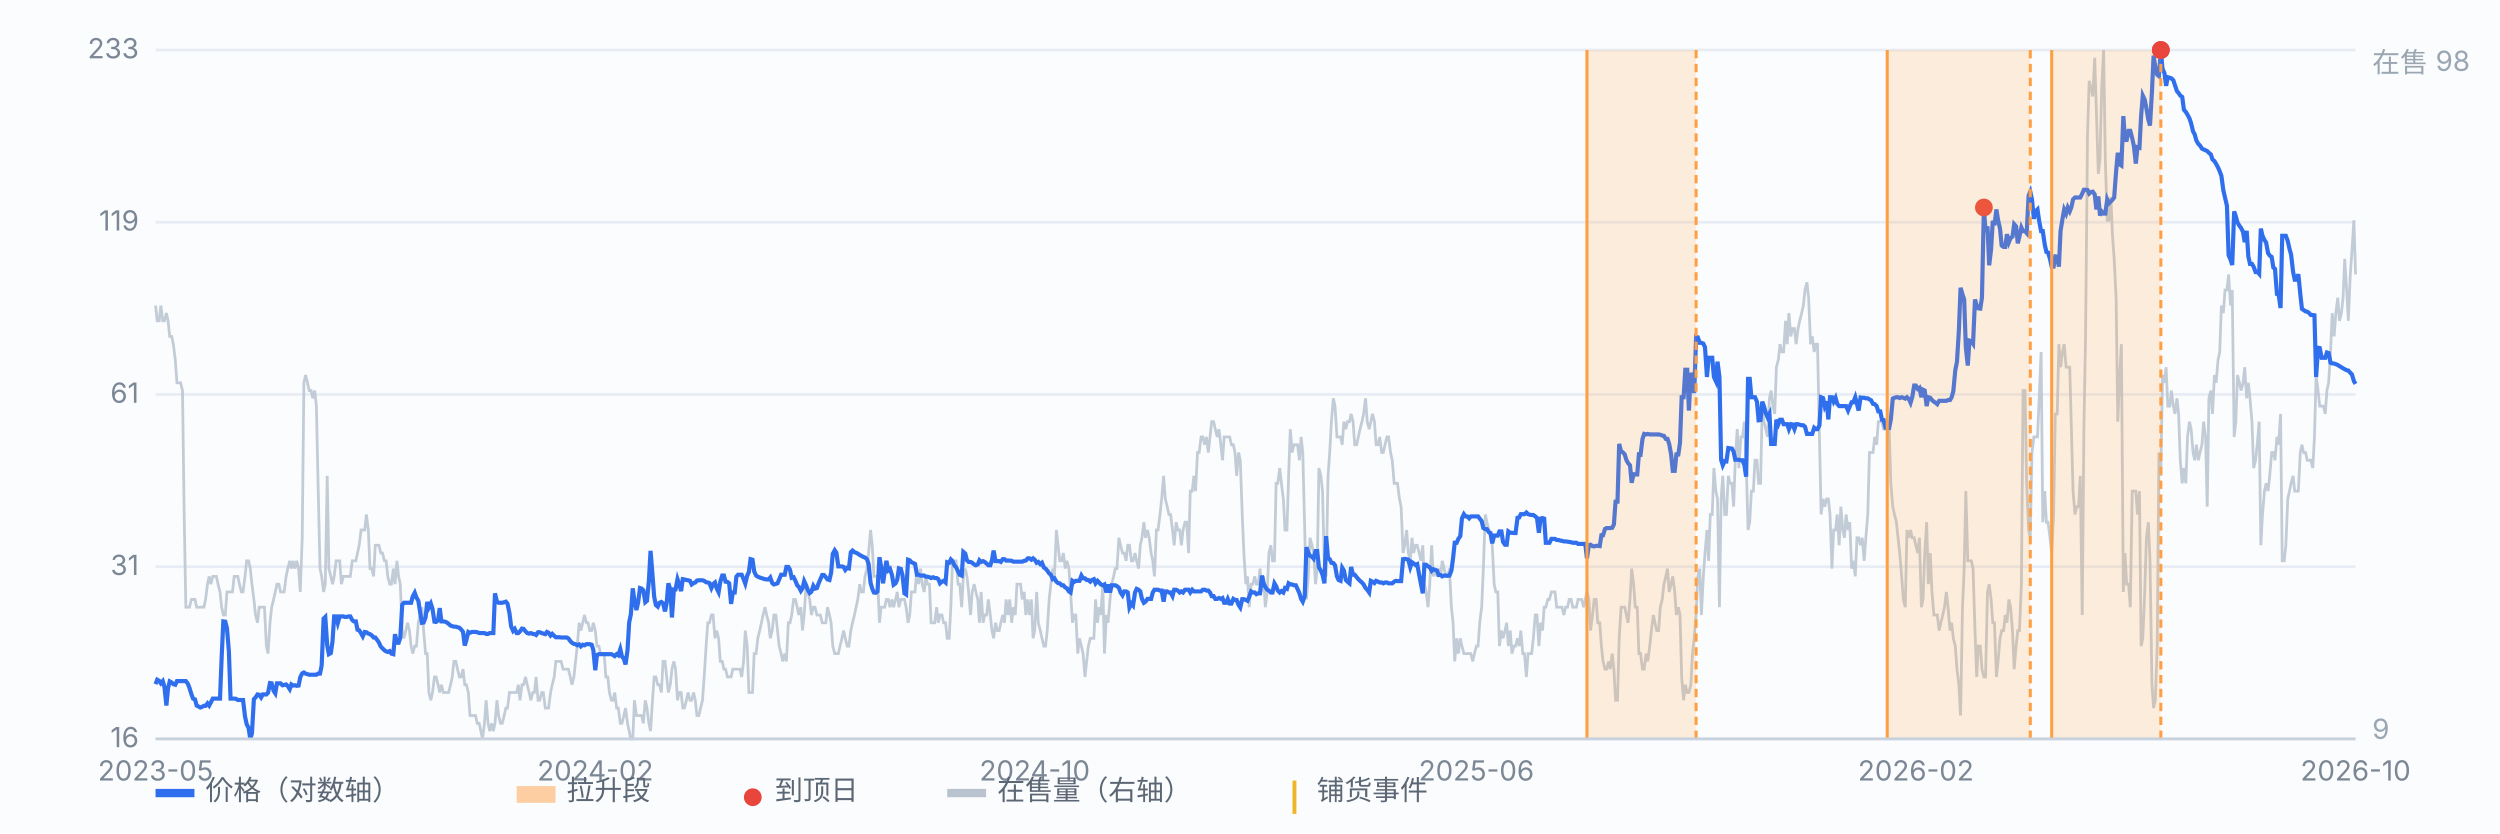
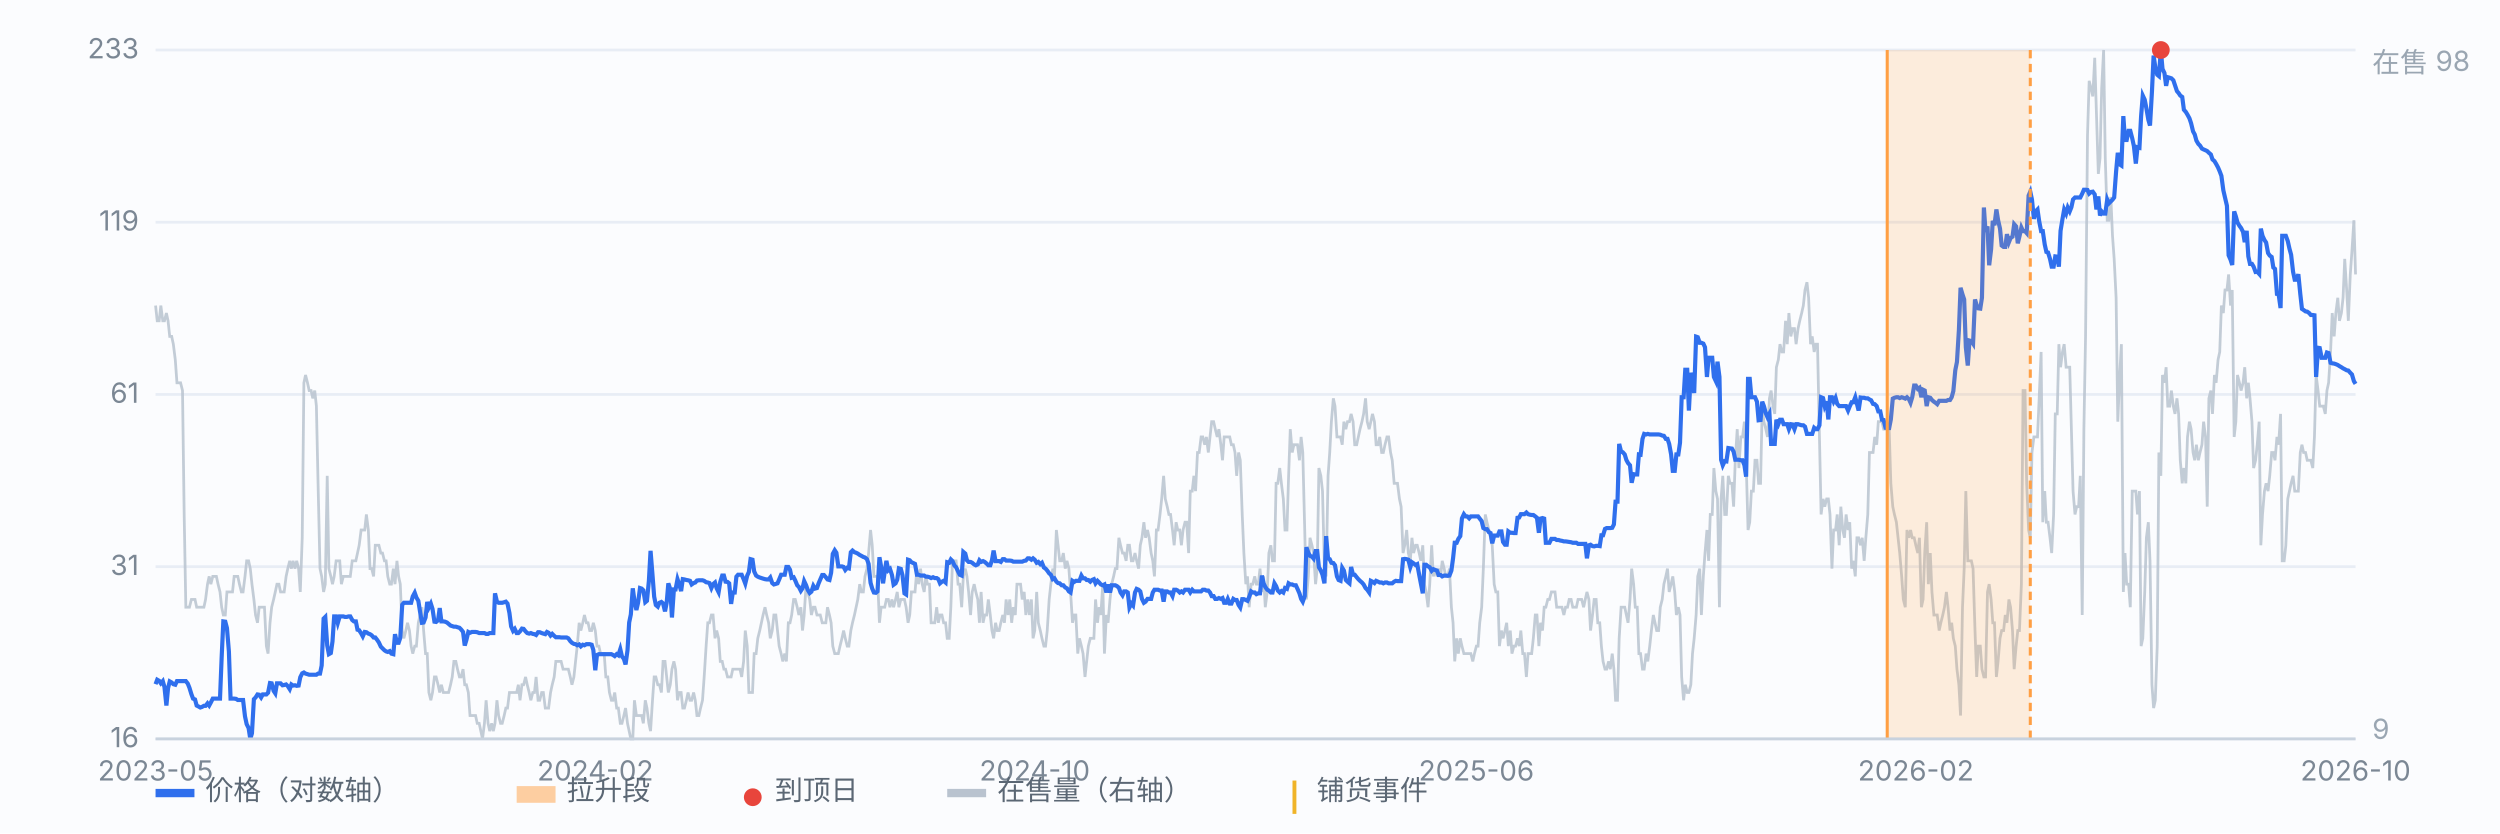
<svg xmlns="http://www.w3.org/2000/svg" viewBox="0 0 900 300" preserveAspectRatio="xMidYMid meet" style="width:100%;max-width:900px;height:auto;display:block" font-family="-apple-system,Segoe UI,Microsoft YaHei,sans-serif" font-size="10">
  <rect x="0" y="0" width="900" height="300" fill="#fbfcfe" />
  <line x1="56" y1="266.0" x2="848" y2="266.0" stroke="#e8edf5" stroke-width="1" />
  <text x="50" y="269.0" text-anchor="end" fill="#7b8794">16</text>
  <line x1="56" y1="204.0" x2="848" y2="204.0" stroke="#e8edf5" stroke-width="1" />
  <text x="50" y="207.0" text-anchor="end" fill="#7b8794">31</text>
  <line x1="56" y1="142.0" x2="848" y2="142.0" stroke="#e8edf5" stroke-width="1" />
  <text x="50" y="145.0" text-anchor="end" fill="#7b8794">61</text>
  <line x1="56" y1="80.0" x2="848" y2="80.0" stroke="#e8edf5" stroke-width="1" />
  <text x="50" y="83.0" text-anchor="end" fill="#7b8794">119</text>
  <line x1="56" y1="18.0" x2="848" y2="18.0" stroke="#e8edf5" stroke-width="1" />
  <text x="50" y="21.0" text-anchor="end" fill="#7b8794">233</text>
  <path d="M56.0 110.0 L56.6 115.5 L57.3 115.5 L57.9 110.0 L58.6 115.5 L59.2 115.5 L59.9 112.7 L60.5 115.5 L61.1 121.1 L61.8 121.1 L62.4 123.9 L63.1 129.5 L63.7 137.8 L64.4 137.8 L65.0 137.8 L65.7 140.6 L66.3 185.2 L66.9 218.6 L67.6 218.6 L68.2 218.6 L68.9 215.8 L69.5 215.8 L70.2 215.8 L70.8 218.6 L71.4 218.6 L72.1 218.6 L72.7 218.6 L73.4 218.6 L74.0 215.8 L74.7 210.3 L75.3 207.5 L75.9 210.3 L76.6 207.5 L77.2 207.5 L77.9 207.5 L78.5 210.3 L79.2 213.1 L79.8 218.6 L80.4 221.4 L81.1 221.4 L81.7 213.1 L82.4 213.1 L83.0 213.1 L83.7 213.1 L84.3 207.5 L85.0 207.5 L85.6 207.5 L86.2 210.3 L86.9 213.1 L87.5 213.1 L88.2 207.5 L88.8 201.9 L89.5 201.9 L90.1 204.7 L90.7 210.3 L91.4 215.8 L92.0 221.4 L92.7 224.2 L93.3 218.6 L94.0 218.6 L94.6 218.6 L95.2 218.6 L95.9 232.6 L96.5 235.3 L97.2 224.2 L97.8 218.6 L98.5 215.8 L99.1 213.1 L99.7 210.3 L100.4 210.3 L101.0 213.1 L101.7 213.1 L102.3 213.1 L103.0 207.5 L103.6 204.7 L104.3 201.9 L104.9 204.7 L105.5 201.9 L106.2 204.7 L106.8 201.9 L107.5 204.7 L108.1 213.1 L108.8 193.6 L109.4 137.8 L110.0 135.0 L110.7 137.8 L111.3 140.6 L112.0 140.6 L112.6 143.4 L113.3 140.6 L113.9 146.2 L114.5 174.0 L115.2 204.7 L115.8 207.5 L116.5 213.1 L117.1 210.3 L117.8 171.3 L118.4 204.7 L119.1 207.5 L119.7 210.3 L120.3 207.5 L121.0 201.9 L121.6 201.9 L122.3 201.9 L122.9 210.3 L123.6 207.5 L124.2 207.5 L124.8 207.5 L125.5 207.5 L126.1 207.5 L126.8 201.9 L127.4 201.9 L128.1 201.9 L128.7 199.1 L129.3 196.3 L130.0 190.8 L130.6 190.8 L131.3 190.8 L131.9 185.2 L132.6 190.8 L133.2 204.7 L133.8 204.7 L134.5 207.5 L135.1 196.3 L135.8 196.3 L136.4 196.3 L137.1 199.1 L137.7 199.1 L138.4 201.9 L139.0 201.9 L139.6 207.5 L140.3 210.3 L140.9 210.3 L141.6 204.7 L142.2 210.3 L142.9 201.9 L143.5 207.5 L144.1 210.3 L144.8 227.0 L145.4 229.8 L146.1 227.0 L146.7 224.2 L147.4 227.0 L148.0 232.6 L148.6 235.3 L149.3 232.6 L149.9 232.6 L150.6 224.2 L151.2 221.4 L151.9 218.6 L152.5 227.0 L153.2 235.3 L153.8 235.3 L154.4 249.3 L155.1 252.1 L155.7 249.3 L156.4 243.7 L157.0 243.7 L157.7 246.5 L158.3 249.3 L158.9 246.5 L159.6 249.3 L160.2 249.3 L160.9 249.3 L161.5 249.3 L162.2 246.5 L162.8 243.7 L163.4 238.1 L164.1 238.1 L164.7 240.9 L165.4 243.7 L166.0 243.7 L166.7 240.9 L167.3 246.5 L167.9 246.5 L168.6 249.3 L169.2 257.6 L169.9 257.6 L170.5 257.6 L171.2 257.6 L171.8 260.4 L172.5 260.4 L173.1 263.2 L173.7 266.0 L174.4 260.4 L175.0 252.1 L175.7 260.4 L176.3 263.2 L177.0 260.4 L177.6 263.2 L178.2 260.4 L178.9 252.1 L179.5 257.6 L180.2 260.4 L180.8 260.4 L181.5 257.6 L182.1 254.9 L182.7 254.9 L183.4 249.3 L184.0 249.3 L184.7 249.3 L185.3 249.3 L186.0 249.3 L186.6 246.5 L187.2 252.1 L187.9 246.5 L188.5 246.5 L189.2 243.7 L189.8 246.5 L190.5 249.3 L191.1 252.1 L191.8 249.3 L192.4 249.3 L193.0 243.7 L193.7 252.1 L194.3 252.1 L195.0 249.3 L195.6 249.3 L196.3 254.9 L196.9 254.9 L197.5 254.9 L198.2 249.3 L198.8 246.5 L199.5 243.7 L200.1 238.1 L200.8 238.1 L201.4 238.1 L202.0 238.1 L202.7 240.9 L203.3 240.9 L204.0 240.9 L204.6 240.9 L205.3 243.7 L205.9 246.5 L206.6 243.7 L207.2 238.1 L207.8 232.6 L208.5 224.2 L209.1 227.0 L209.8 224.2 L210.4 221.4 L211.1 224.2 L211.7 224.2 L212.3 227.0 L213.0 227.0 L213.6 224.2 L214.3 227.0 L214.9 232.6 L215.6 232.6 L216.2 235.3 L216.8 235.3 L217.5 235.3 L218.1 243.7 L218.8 243.7 L219.4 249.3 L220.1 252.1 L220.7 252.1 L221.3 249.3 L222.0 254.9 L222.6 254.9 L223.3 260.4 L223.9 260.4 L224.6 257.6 L225.2 254.9 L225.9 260.4 L226.5 263.2 L227.1 266.0 L227.8 266.0 L228.4 252.1 L229.1 257.6 L229.7 257.6 L230.4 257.6 L231.0 257.6 L231.6 260.4 L232.3 252.1 L232.9 254.9 L233.6 260.4 L234.2 263.2 L234.9 252.1 L235.5 243.7 L236.1 243.7 L236.8 246.5 L237.4 246.5 L238.1 249.3 L238.7 238.1 L239.4 238.1 L240.0 243.7 L240.6 249.3 L241.3 246.5 L241.9 240.9 L242.6 238.1 L243.2 240.9 L243.9 252.1 L244.5 249.3 L245.2 249.3 L245.8 254.9 L246.4 254.9 L247.1 252.1 L247.7 249.3 L248.4 252.1 L249.0 252.1 L249.7 249.3 L250.3 252.1 L250.9 257.6 L251.6 257.6 L252.2 254.9 L252.9 252.1 L253.5 243.7 L254.2 232.6 L254.8 224.2 L255.4 224.2 L256.1 221.4 L256.7 221.4 L257.4 229.8 L258.0 227.0 L258.7 229.8 L259.3 238.1 L260.0 238.1 L260.6 240.9 L261.2 240.9 L261.9 243.7 L262.5 243.7 L263.2 243.7 L263.8 240.9 L264.5 240.9 L265.1 240.9 L265.7 240.9 L266.4 240.9 L267.0 243.7 L267.7 238.1 L268.3 227.0 L269.0 232.6 L269.6 249.3 L270.2 249.3 L270.9 249.3 L271.5 235.3 L272.2 235.3 L272.8 229.8 L273.5 227.0 L274.1 224.2 L274.7 221.4 L275.4 218.6 L276.0 221.4 L276.7 224.2 L277.3 229.8 L278.0 227.0 L278.6 221.4 L279.3 221.4 L279.9 227.0 L280.5 232.6 L281.2 235.3 L281.8 238.1 L282.5 235.3 L283.1 238.1 L283.8 224.2 L284.4 224.2 L285.0 221.4 L285.7 215.8 L286.3 215.8 L287.0 218.6 L287.6 221.4 L288.3 218.6 L288.9 227.0 L289.5 221.4 L290.2 210.3 L290.8 213.1 L291.5 215.8 L292.1 221.4 L292.8 218.6 L293.4 218.6 L294.1 221.4 L294.7 221.4 L295.3 221.4 L296.0 224.2 L296.6 224.2 L297.3 224.2 L297.9 218.6 L298.6 221.4 L299.2 224.2 L299.8 232.6 L300.5 235.3 L301.1 235.3 L301.8 235.3 L302.4 232.6 L303.1 229.8 L303.7 227.0 L304.3 229.8 L305.0 232.6 L305.6 232.6 L306.3 227.0 L306.9 224.2 L307.6 221.4 L308.2 218.6 L308.8 215.8 L309.5 210.3 L310.1 213.1 L310.8 213.1 L311.4 207.5 L312.1 204.7 L312.7 199.1 L313.4 190.8 L314.0 196.3 L314.6 207.5 L315.3 207.5 L315.9 207.5 L316.6 224.2 L317.2 218.6 L317.9 218.6 L318.5 218.6 L319.1 215.8 L319.8 215.8 L320.4 218.6 L321.1 215.8 L321.7 218.6 L322.4 215.8 L323.0 213.1 L323.6 218.6 L324.3 215.8 L324.9 215.8 L325.6 215.8 L326.2 218.6 L326.9 224.2 L327.5 221.4 L328.1 213.1 L328.8 213.1 L329.4 213.1 L330.1 204.7 L330.7 210.3 L331.4 204.7 L332.0 210.3 L332.7 213.1 L333.3 207.5 L333.9 210.3 L334.6 210.3 L335.2 224.2 L335.9 224.2 L336.5 224.2 L337.2 218.6 L337.8 224.2 L338.4 221.4 L339.1 221.4 L339.7 224.2 L340.4 224.2 L341.0 229.8 L341.7 229.8 L342.3 218.6 L342.9 201.9 L343.6 201.9 L344.2 201.9 L344.9 210.3 L345.5 210.3 L346.2 218.6 L346.8 207.5 L347.5 204.7 L348.1 207.5 L348.7 213.1 L349.4 221.4 L350.0 213.1 L350.7 210.3 L351.3 213.1 L352.0 215.8 L352.6 224.2 L353.2 213.1 L353.9 224.2 L354.5 221.4 L355.2 221.4 L355.8 215.8 L356.5 221.4 L357.1 227.0 L357.7 229.8 L358.4 224.2 L359.0 227.0 L359.7 227.0 L360.3 224.2 L361.0 221.4 L361.6 224.2 L362.2 215.8 L362.9 221.4 L363.5 215.8 L364.2 224.2 L364.8 218.6 L365.5 221.4 L366.1 210.3 L366.8 210.3 L367.4 210.3 L368.0 215.8 L368.7 213.1 L369.3 221.4 L370.0 215.8 L370.6 221.4 L371.3 215.8 L371.9 229.8 L372.5 227.0 L373.2 213.1 L373.8 224.2 L374.5 227.0 L375.1 229.8 L375.8 232.6 L376.4 232.6 L377.0 227.0 L377.7 215.8 L378.3 210.3 L379.0 204.7 L379.6 207.5 L380.3 190.8 L380.9 196.3 L381.5 201.9 L382.2 201.9 L382.8 199.1 L383.5 204.7 L384.1 201.9 L384.8 204.7 L385.4 213.1 L386.1 224.2 L386.7 221.4 L387.3 221.4 L388.0 235.3 L388.6 229.8 L389.3 232.6 L389.9 235.3 L390.6 243.7 L391.2 238.1 L391.8 232.6 L392.5 229.8 L393.1 229.8 L393.8 229.8 L394.4 215.8 L395.1 224.2 L395.7 218.6 L396.3 221.4 L397.0 210.3 L397.6 235.3 L398.3 221.4 L398.9 224.2 L399.6 215.8 L400.2 210.3 L400.9 207.5 L401.5 204.7 L402.1 204.7 L402.8 193.6 L403.4 196.3 L404.1 199.1 L404.7 199.1 L405.4 201.9 L406.0 196.3 L406.6 196.3 L407.3 201.9 L407.9 201.9 L408.6 199.1 L409.2 201.9 L409.9 204.7 L410.5 196.3 L411.1 193.6 L411.8 188.0 L412.4 193.6 L413.1 190.8 L413.7 193.6 L414.4 199.1 L415.0 201.9 L415.6 207.5 L416.3 190.8 L416.9 190.8 L417.6 185.2 L418.2 179.6 L418.9 171.3 L419.5 179.6 L420.2 182.4 L420.8 185.2 L421.4 185.2 L422.1 190.8 L422.7 196.3 L423.4 188.0 L424.0 190.8 L424.7 190.8 L425.3 196.3 L425.9 190.8 L426.6 188.0 L427.2 188.0 L427.9 199.1 L428.5 176.8 L429.2 176.8 L429.8 171.3 L430.4 176.8 L431.1 162.9 L431.7 162.9 L432.4 157.3 L433.0 157.3 L433.7 160.1 L434.3 157.3 L435.0 162.9 L435.6 157.3 L436.2 151.8 L436.9 151.8 L437.5 154.5 L438.2 157.3 L438.8 154.5 L439.5 160.1 L440.1 165.7 L440.7 157.3 L441.4 157.3 L442.0 157.3 L442.7 157.3 L443.3 160.1 L444.0 160.1 L444.6 162.9 L445.2 171.3 L445.9 162.9 L446.5 165.7 L447.2 185.2 L447.8 199.1 L448.5 210.3 L449.1 207.5 L449.7 218.6 L450.4 210.3 L451.0 210.3 L451.7 207.5 L452.3 210.3 L453.0 210.3 L453.6 204.7 L454.3 213.1 L454.9 207.5 L455.5 218.6 L456.2 213.1 L456.8 199.1 L457.5 196.3 L458.1 201.9 L458.8 201.9 L459.4 174.0 L460.0 174.0 L460.7 168.5 L461.3 174.0 L462.0 179.6 L462.6 190.8 L463.3 190.8 L463.9 171.3 L464.5 154.5 L465.2 162.9 L465.8 160.1 L466.5 160.1 L467.1 160.1 L467.8 165.7 L468.4 157.3 L469.0 162.9 L469.7 190.8 L470.3 215.8 L471.0 207.5 L471.6 193.6 L472.3 196.3 L472.9 199.1 L473.6 210.3 L474.2 204.7 L474.8 168.5 L475.5 171.3 L476.1 176.8 L476.8 204.7 L477.4 207.5 L478.1 171.3 L478.7 162.9 L479.3 151.8 L480.0 143.4 L480.6 146.2 L481.3 157.3 L481.9 157.3 L482.6 157.3 L483.2 160.1 L483.8 151.8 L484.5 154.5 L485.1 151.8 L485.8 151.8 L486.4 149.0 L487.1 151.8 L487.7 160.1 L488.4 160.1 L489.0 157.3 L489.6 154.5 L490.3 151.8 L490.9 149.0 L491.6 143.4 L492.2 151.8 L492.9 154.5 L493.5 151.8 L494.1 149.0 L494.8 151.8 L495.4 160.1 L496.1 160.1 L496.7 157.3 L497.4 162.9 L498.0 162.9 L498.6 160.1 L499.3 157.3 L499.9 157.3 L500.6 162.9 L501.2 165.7 L501.9 174.0 L502.5 174.0 L503.1 174.0 L503.8 179.6 L504.4 182.4 L505.1 199.1 L505.7 196.3 L506.4 190.8 L507.0 199.1 L507.7 201.9 L508.3 193.6 L508.9 199.1 L509.6 196.3 L510.2 196.3 L510.9 199.1 L511.5 201.9 L512.2 196.3 L512.8 210.3 L513.4 213.1 L514.1 218.6 L514.7 210.3 L515.4 196.3 L516.0 207.5 L516.7 204.7 L517.3 207.5 L517.9 204.7 L518.6 207.5 L519.2 201.9 L519.9 204.7 L520.5 207.5 L521.2 207.5 L521.8 204.7 L522.5 218.6 L523.1 224.2 L523.7 238.1 L524.4 229.8 L525.0 235.3 L525.7 229.8 L526.3 232.6 L527.0 235.3 L527.6 235.3 L528.2 235.3 L528.9 235.3 L529.5 235.3 L530.2 238.1 L530.8 235.3 L531.5 232.6 L532.1 232.6 L532.7 224.2 L533.4 218.6 L534.0 204.7 L534.7 185.2 L535.3 188.0 L536.0 190.8 L536.6 193.6 L537.2 196.3 L537.9 210.3 L538.5 213.1 L539.2 213.1 L539.8 232.6 L540.5 227.0 L541.1 229.8 L541.8 227.0 L542.4 224.2 L543.0 232.6 L543.7 227.0 L544.3 235.3 L545.0 232.6 L545.6 232.6 L546.3 229.8 L546.9 232.6 L547.5 227.0 L548.2 235.3 L548.8 235.3 L549.5 243.7 L550.1 235.3 L550.8 235.3 L551.4 235.3 L552.0 229.8 L552.7 221.4 L553.3 221.4 L554.0 232.6 L554.6 224.2 L555.3 227.0 L555.9 218.6 L556.5 218.6 L557.2 215.8 L557.8 215.8 L558.5 213.1 L559.1 213.1 L559.8 213.1 L560.4 218.6 L561.1 218.6 L561.7 218.6 L562.3 218.6 L563.0 221.4 L563.6 218.6 L564.3 218.6 L564.9 215.8 L565.6 215.8 L566.2 218.6 L566.8 218.6 L567.5 218.6 L568.1 215.8 L568.8 215.8 L569.4 215.8 L570.1 218.6 L570.7 215.8 L571.3 213.1 L572.0 215.8 L572.6 227.0 L573.3 221.4 L573.9 215.8 L574.6 215.8 L575.2 224.2 L575.9 224.2 L576.5 232.6 L577.1 238.1 L577.8 240.9 L578.4 240.9 L579.1 238.1 L579.7 240.9 L580.4 235.3 L581.0 240.9 L581.6 252.1 L582.3 252.1 L582.9 229.8 L583.6 218.6 L584.2 218.6 L584.9 218.6 L585.5 221.4 L586.1 224.2 L586.8 215.8 L587.4 204.7 L588.1 210.3 L588.7 218.6 L589.4 218.6 L590.0 235.3 L590.6 235.3 L591.3 240.9 L591.9 240.9 L592.6 235.3 L593.2 238.1 L593.9 232.6 L594.5 227.0 L595.2 221.4 L595.8 224.2 L596.4 227.0 L597.1 227.0 L597.7 218.6 L598.4 215.8 L599.0 210.3 L599.7 207.5 L600.3 204.7 L600.9 213.1 L601.6 210.3 L602.2 207.5 L602.9 213.1 L603.5 221.4 L604.2 218.6 L604.8 221.4 L605.4 243.7 L606.1 252.1 L606.7 246.5 L607.4 249.3 L608.0 249.3 L608.7 246.5 L609.3 235.3 L609.9 229.8 L610.6 221.4 L611.2 207.5 L611.9 204.7 L612.5 221.4 L613.2 207.5 L613.8 199.1 L614.5 190.8 L615.1 201.9 L615.7 185.2 L616.4 185.2 L617.0 168.5 L617.7 176.8 L618.3 179.6 L619.0 218.6 L619.6 179.6 L620.2 171.3 L620.9 185.2 L621.5 185.2 L622.2 171.3 L622.8 174.0 L623.5 174.0 L624.1 182.4 L624.7 165.7 L625.4 154.5 L626.0 168.5 L626.7 157.3 L627.3 157.3 L628.0 151.8 L628.6 165.7 L629.3 190.8 L629.9 188.0 L630.5 176.8 L631.2 176.8 L631.8 165.7 L632.5 165.7 L633.1 174.0 L633.8 174.0 L634.4 146.2 L635.0 151.8 L635.7 154.5 L636.3 157.3 L637.0 143.4 L637.6 140.6 L638.3 146.2 L638.9 149.0 L639.5 132.2 L640.2 129.5 L640.8 123.9 L641.5 126.7 L642.1 126.7 L642.8 115.5 L643.4 123.9 L644.0 112.7 L644.7 121.1 L645.3 118.3 L646.0 118.3 L646.6 123.9 L647.3 118.3 L647.9 115.5 L648.6 112.7 L649.2 110.0 L649.8 104.4 L650.5 101.6 L651.1 107.2 L651.8 123.9 L652.4 121.1 L653.1 126.7 L653.7 123.9 L654.3 123.9 L655.0 157.3 L655.6 185.2 L656.3 179.6 L656.9 182.4 L657.6 179.6 L658.2 179.6 L658.8 185.2 L659.5 204.7 L660.1 190.8 L660.8 190.8 L661.4 185.2 L662.1 196.3 L662.7 182.4 L663.4 190.8 L664.0 193.6 L664.6 185.2 L665.3 190.8 L665.9 188.0 L666.6 204.7 L667.2 201.9 L667.9 207.5 L668.5 193.6 L669.1 193.6 L669.8 196.3 L670.4 193.6 L671.1 201.9 L671.7 193.6 L672.4 185.2 L673.0 162.9 L673.6 162.9 L674.3 162.9 L674.9 157.3 L675.6 160.1 L676.2 151.8 L676.9 151.8 L677.5 151.8 L678.1 154.5 L678.8 154.5 L679.4 154.5 L680.1 154.5 L680.7 174.0 L681.4 182.4 L682.0 185.2 L682.7 188.0 L683.3 193.6 L683.9 199.1 L684.6 207.5 L685.2 215.8 L685.9 218.6 L686.5 190.8 L687.2 193.6 L687.8 190.8 L688.4 193.6 L689.1 193.6 L689.7 196.3 L690.4 199.1 L691.0 193.6 L691.7 218.6 L692.3 215.8 L692.9 199.1 L693.6 188.0 L694.2 210.3 L694.9 199.1 L695.5 213.1 L696.2 221.4 L696.8 221.4 L697.4 221.4 L698.1 227.0 L698.7 224.2 L699.4 221.4 L700.0 218.6 L700.7 213.1 L701.3 218.6 L702.0 227.0 L702.6 224.2 L703.2 229.8 L703.9 232.6 L704.5 240.9 L705.2 246.5 L705.8 257.6 L706.5 218.6 L707.1 204.7 L707.7 176.8 L708.4 201.9 L709.0 201.9 L709.7 201.9 L710.3 204.7 L711.0 227.0 L711.6 243.7 L712.2 232.6 L712.9 232.6 L713.5 240.9 L714.2 243.7 L714.8 243.7 L715.5 213.1 L716.1 210.3 L716.8 215.8 L717.4 224.2 L718.0 224.2 L718.7 243.7 L719.3 238.1 L720.0 229.8 L720.6 227.0 L721.3 227.0 L721.9 221.4 L722.5 224.2 L723.2 215.8 L723.8 218.6 L724.5 227.0 L725.1 240.9 L725.8 232.6 L726.4 227.0 L727.0 227.0 L727.7 210.3 L728.3 140.6 L729.0 140.6 L729.6 174.0 L730.3 190.8 L730.9 193.6 L731.5 162.9 L732.2 157.3 L732.8 157.3 L733.5 157.3 L734.1 143.4 L734.8 126.7 L735.4 188.0 L736.1 176.8 L736.7 188.0 L737.3 188.0 L738.0 193.6 L738.6 199.1 L739.3 185.2 L739.9 149.0 L740.6 149.0 L741.2 123.9 L741.8 132.2 L742.5 126.7 L743.1 123.9 L743.8 132.2 L744.4 132.2 L745.1 132.2 L745.7 154.5 L746.3 176.8 L747.0 185.2 L747.6 182.4 L748.3 182.4 L748.9 171.3 L749.6 221.4 L750.2 154.5 L750.8 121.1 L751.5 48.7 L752.1 29.1 L752.8 31.9 L753.4 34.7 L754.1 20.8 L754.7 40.3 L755.4 62.6 L756.0 57.0 L756.6 31.9 L757.3 18.0 L757.9 57.0 L758.6 79.3 L759.2 79.3 L759.9 70.9 L760.5 84.9 L761.1 93.2 L761.8 107.2 L762.4 151.8 L763.1 135.0 L763.7 123.9 L764.4 213.1 L765.0 199.1 L765.6 210.3 L766.3 210.3 L766.9 218.6 L767.6 176.8 L768.2 176.8 L768.9 176.8 L769.5 185.2 L770.2 176.8 L770.8 232.6 L771.4 229.8 L772.1 213.1 L772.7 193.6 L773.4 188.0 L774.0 201.9 L774.7 246.5 L775.3 254.9 L775.9 252.1 L776.6 232.6 L777.2 162.9 L777.9 171.3 L778.5 135.0 L779.2 137.8 L779.8 132.2 L780.4 146.2 L781.1 146.2 L781.7 140.6 L782.4 146.2 L783.0 149.0 L783.7 143.4 L784.3 149.0 L784.9 165.7 L785.6 174.0 L786.2 168.5 L786.9 174.0 L787.5 157.3 L788.2 151.8 L788.8 154.5 L789.5 162.9 L790.1 165.7 L790.7 160.1 L791.4 165.7 L792.0 162.9 L792.7 160.1 L793.3 151.8 L794.0 157.3 L794.6 182.4 L795.2 143.4 L795.9 140.6 L796.5 149.0 L797.2 135.0 L797.8 137.8 L798.5 129.5 L799.1 126.7 L799.7 110.0 L800.4 112.7 L801.0 104.4 L801.7 104.4 L802.3 98.8 L803.0 110.0 L803.6 104.4 L804.3 157.3 L804.9 151.8 L805.5 135.0 L806.2 137.8 L806.8 140.6 L807.5 137.8 L808.1 132.2 L808.8 143.4 L809.4 137.8 L810.0 143.4 L810.7 151.8 L811.3 168.5 L812.0 165.7 L812.6 160.1 L813.3 151.8 L813.9 196.3 L814.5 185.2 L815.2 176.8 L815.8 174.0 L816.5 176.8 L817.1 171.3 L817.8 162.9 L818.4 162.9 L819.0 165.7 L819.7 157.3 L820.3 160.1 L821.0 149.0 L821.6 201.9 L822.3 201.9 L822.9 196.3 L823.6 179.6 L824.2 176.8 L824.8 174.0 L825.5 171.3 L826.1 176.8 L826.8 176.8 L827.4 176.8 L828.1 162.9 L828.7 160.1 L829.3 162.9 L830.0 162.9 L830.6 165.7 L831.3 165.7 L831.9 165.7 L832.6 168.5 L833.2 157.3 L833.8 135.0 L834.5 140.6 L835.1 146.2 L835.8 146.2 L836.4 146.2 L837.1 149.0 L837.7 140.6 L838.3 137.8 L839.0 126.7 L839.6 112.7 L840.3 121.1 L840.9 112.7 L841.6 107.2 L842.2 115.5 L842.9 112.7 L843.5 107.2 L844.1 93.2 L844.8 104.4 L845.4 115.5 L846.1 98.8 L846.7 90.4 L847.4 79.3 L848.0 98.8" fill="none" stroke="#b9c3cf" stroke-width="1" opacity="0.85" />
  <text x="854" y="26" fill="#9aa6b2">在售 98</text>
  <text x="854" y="266" fill="#9aa6b2">9</text>
  <path d="M56.0 246.3 L56.6 244.7 L57.3 245.1 L57.9 246.0 L58.6 245.2 L59.2 247.3 L59.9 254.0 L60.5 247.7 L61.1 245.3 L61.8 245.7 L62.4 246.3 L63.1 246.5 L63.7 245.2 L64.4 245.2 L65.0 245.2 L65.7 245.2 L66.3 245.2 L66.9 245.2 L67.6 246.1 L68.2 247.6 L68.9 249.9 L69.5 251.5 L70.2 251.8 L70.8 254.0 L71.4 254.3 L72.1 254.7 L72.7 254.5 L73.4 254.1 L74.0 254.1 L74.7 253.2 L75.3 254.0 L75.9 252.9 L76.6 251.5 L77.2 251.5 L77.9 251.5 L78.5 251.5 L79.2 251.5 L79.8 236.5 L80.4 223.7 L81.1 223.8 L81.7 226.1 L82.4 234.5 L83.0 251.5 L83.7 251.5 L84.3 251.5 L85.0 251.6 L85.6 252.0 L86.2 252.0 L86.9 252.0 L87.5 252.0 L88.2 257.9 L88.8 260.7 L89.5 262.1 L90.1 266.0 L90.7 264.0 L91.4 251.7 L92.0 251.1 L92.7 250.0 L93.3 250.1 L94.0 251.1 L94.6 250.0 L95.2 250.0 L95.9 250.0 L96.5 249.4 L97.2 245.9 L97.8 246.0 L98.5 248.7 L99.1 249.6 L99.7 246.0 L100.4 246.0 L101.0 246.0 L101.7 246.7 L102.3 246.6 L103.0 246.4 L103.6 247.0 L104.3 248.1 L104.9 246.4 L105.5 246.8 L106.2 246.7 L106.8 246.9 L107.5 246.8 L108.1 243.8 L108.8 242.4 L109.4 242.1 L110.0 242.5 L110.7 242.7 L111.3 242.9 L112.0 242.9 L112.6 242.9 L113.3 242.9 L113.9 242.9 L114.5 242.5 L115.2 242.5 L115.8 239.6 L116.5 222.7 L117.1 222.1 L117.8 232.4 L118.4 235.5 L119.1 235.1 L119.7 230.9 L120.3 221.9 L121.0 221.9 L121.6 224.3 L122.3 221.9 L122.9 221.9 L123.6 221.9 L124.2 222.1 L124.8 222.1 L125.5 221.9 L126.1 221.9 L126.8 223.2 L127.4 223.7 L128.1 223.7 L128.7 226.7 L129.3 226.9 L130.0 228.0 L130.6 229.1 L131.3 227.5 L131.9 227.6 L132.6 228.1 L133.2 228.3 L133.8 228.7 L134.5 229.5 L135.1 229.5 L135.8 230.4 L136.4 231.3 L137.1 232.8 L137.7 233.4 L138.4 234.1 L139.0 234.5 L139.6 234.7 L140.3 234.4 L140.9 235.3 L141.6 235.5 L142.2 228.3 L142.9 231.4 L143.5 231.4 L144.1 229.6 L144.8 217.7 L145.4 217.0 L146.1 217.0 L146.7 217.0 L147.4 217.0 L148.0 217.0 L148.6 214.7 L149.3 213.4 L149.9 215.1 L150.6 216.3 L151.2 220.1 L151.9 224.2 L152.5 224.1 L153.2 222.3 L153.8 216.7 L154.4 218.7 L155.1 217.3 L155.7 219.2 L156.4 223.8 L157.0 223.9 L157.7 223.3 L158.3 218.9 L158.9 223.7 L159.6 223.7 L160.2 223.8 L160.9 224.1 L161.5 224.6 L162.2 225.2 L162.8 225.4 L163.4 225.6 L164.1 225.6 L164.7 225.8 L165.4 226.0 L166.0 226.6 L166.7 227.5 L167.3 232.4 L167.9 230.4 L168.6 227.5 L169.2 227.8 L169.9 227.5 L170.5 227.5 L171.2 227.5 L171.8 227.6 L172.5 227.9 L173.1 227.9 L173.7 227.9 L174.4 227.9 L175.0 228.2 L175.7 228.2 L176.3 227.9 L177.0 227.9 L177.6 227.9 L178.2 213.6 L178.9 216.6 L179.5 217.0 L180.2 217.0 L180.8 217.0 L181.5 216.8 L182.1 216.6 L182.7 217.3 L183.4 220.7 L184.0 225.5 L184.7 227.1 L185.3 226.4 L186.0 227.9 L186.6 227.9 L187.2 227.3 L187.9 226.3 L188.5 226.4 L189.2 227.3 L189.8 227.9 L190.5 228.1 L191.1 227.9 L191.8 228.2 L192.4 228.3 L193.0 228.6 L193.7 227.6 L194.3 227.6 L195.0 227.9 L195.6 228.1 L196.3 228.3 L196.9 227.5 L197.5 227.8 L198.2 228.8 L198.8 228.2 L199.5 228.9 L200.1 229.4 L200.8 229.4 L201.4 229.4 L202.0 229.5 L202.7 229.5 L203.3 229.5 L204.0 229.5 L204.6 229.8 L205.3 230.8 L205.9 231.4 L206.6 231.8 L207.2 231.9 L207.8 232.3 L208.5 232.0 L209.1 232.7 L209.8 232.1 L210.4 232.3 L211.1 231.9 L211.7 231.9 L212.3 231.9 L213.0 232.1 L213.6 234.0 L214.3 241.3 L214.9 235.8 L215.6 235.5 L216.2 235.5 L216.8 235.5 L217.5 235.5 L218.1 235.5 L218.8 235.5 L219.4 235.5 L220.1 235.5 L220.7 235.8 L221.3 236.2 L222.0 235.5 L222.6 235.9 L223.3 233.7 L223.9 236.3 L224.6 237.2 L225.2 239.2 L225.9 234.1 L226.5 224.1 L227.1 221.2 L227.8 211.8 L228.4 216.3 L229.1 219.6 L229.7 217.0 L230.4 211.7 L231.0 211.9 L231.6 212.5 L232.3 216.8 L232.9 216.3 L233.6 209.1 L234.2 198.3 L234.9 207.0 L235.5 214.8 L236.1 217.8 L236.8 218.4 L237.4 217.0 L238.1 216.7 L238.7 217.2 L239.4 220.1 L240.0 217.0 L240.6 210.0 L241.3 212.1 L241.9 222.3 L242.6 212.2 L243.2 212.2 L243.9 208.5 L244.5 210.3 L245.2 212.8 L245.8 208.5 L246.4 208.6 L247.1 208.8 L247.7 208.9 L248.4 209.1 L249.0 210.4 L249.7 209.9 L250.3 209.7 L250.9 209.0 L251.6 208.9 L252.2 208.9 L252.9 208.9 L253.5 209.1 L254.2 209.6 L254.8 209.7 L255.4 209.9 L256.1 211.7 L256.7 210.3 L257.4 209.7 L258.0 211.8 L258.7 213.2 L259.3 209.5 L260.0 207.2 L260.6 207.2 L261.2 209.4 L261.9 209.5 L262.5 210.0 L263.2 217.4 L263.8 213.3 L264.5 213.3 L265.1 207.6 L265.7 206.9 L266.4 206.9 L267.0 206.9 L267.7 208.5 L268.3 210.1 L269.0 207.2 L269.6 205.9 L270.2 201.3 L270.9 201.5 L271.5 205.7 L272.2 207.2 L272.8 207.6 L273.5 207.9 L274.1 208.1 L274.7 208.3 L275.4 208.5 L276.0 208.6 L276.7 208.6 L277.3 207.9 L278.0 209.9 L278.6 210.4 L279.3 210.2 L279.9 210.0 L280.5 208.6 L281.2 206.9 L281.8 206.9 L282.5 206.9 L283.1 204.1 L283.8 204.1 L284.4 205.1 L285.0 208.0 L285.7 207.8 L286.3 209.0 L287.0 210.7 L287.6 211.3 L288.3 212.7 L288.9 211.8 L289.5 209.2 L290.2 210.7 L290.8 212.4 L291.5 213.5 L292.1 213.0 L292.8 210.9 L293.4 211.9 L294.1 211.7 L294.7 210.0 L295.3 208.6 L296.0 207.0 L296.6 207.0 L297.3 207.8 L297.9 208.6 L298.6 208.8 L299.2 206.2 L299.8 199.4 L300.5 198.1 L301.1 199.0 L301.8 203.9 L302.4 203.9 L303.1 203.9 L303.7 204.1 L304.3 205.2 L305.0 204.4 L305.6 204.6 L306.3 198.8 L306.9 198.2 L307.6 198.8 L308.2 199.0 L308.8 199.3 L309.5 199.8 L310.1 200.1 L310.8 200.5 L311.4 200.7 L312.1 201.3 L312.7 203.0 L313.4 209.8 L314.0 211.9 L314.6 213.3 L315.3 213.4 L315.9 212.9 L316.6 200.6 L317.2 204.0 L317.9 210.0 L318.5 205.8 L319.1 201.9 L319.8 205.3 L320.4 204.8 L321.1 207.0 L321.7 210.5 L322.4 210.0 L323.0 208.7 L323.6 204.6 L324.3 204.8 L324.9 207.1 L325.6 213.6 L326.2 214.0 L326.9 201.5 L327.5 201.7 L328.1 202.4 L328.8 202.7 L329.4 203.0 L330.1 206.9 L330.7 206.9 L331.4 207.2 L332.0 207.2 L332.7 207.2 L333.3 207.6 L333.9 207.6 L334.6 207.8 L335.2 208.1 L335.9 207.8 L336.5 208.1 L337.2 208.1 L337.8 208.5 L338.4 210.0 L339.1 209.4 L339.7 209.1 L340.4 209.7 L341.0 202.4 L341.7 202.6 L342.3 201.4 L342.9 202.0 L343.6 203.6 L344.2 204.2 L344.9 205.7 L345.5 206.9 L346.2 207.2 L346.8 198.7 L347.5 199.3 L348.1 201.7 L348.7 202.3 L349.4 202.3 L350.0 202.6 L350.7 203.2 L351.3 203.5 L352.0 203.2 L352.6 201.7 L353.2 202.3 L353.9 202.0 L354.5 202.3 L355.2 202.9 L355.8 203.5 L356.5 203.5 L357.1 201.7 L357.7 198.2 L358.4 202.0 L359.0 202.0 L359.7 202.0 L360.3 202.3 L361.0 201.3 L361.6 201.3 L362.2 201.8 L362.9 201.8 L363.5 201.8 L364.2 201.9 L364.8 202.2 L365.5 202.2 L366.1 202.2 L366.8 202.2 L367.4 202.2 L368.0 202.2 L368.7 201.9 L369.3 201.8 L370.0 201.0 L370.6 201.0 L371.3 201.5 L371.9 201.0 L372.5 201.5 L373.2 202.6 L373.8 202.3 L374.5 203.1 L375.1 202.6 L375.8 204.3 L376.4 204.7 L377.0 205.4 L377.7 206.4 L378.3 206.9 L379.0 208.5 L379.6 208.2 L380.3 209.4 L380.9 209.9 L381.5 210.0 L382.2 210.7 L382.8 210.7 L383.5 211.5 L384.1 211.8 L384.8 212.9 L385.4 213.3 L386.1 209.1 L386.7 209.5 L387.3 209.1 L388.0 209.1 L388.6 209.1 L389.3 207.2 L389.9 208.2 L390.6 208.2 L391.2 208.8 L391.8 208.8 L392.5 209.4 L393.1 208.8 L393.8 208.5 L394.4 210.0 L395.1 209.1 L395.7 209.7 L396.3 210.4 L397.0 210.7 L397.6 210.4 L398.3 213.3 L398.9 210.4 L399.6 213.3 L400.2 210.7 L400.9 210.7 L401.5 210.7 L402.1 211.0 L402.8 211.6 L403.4 213.3 L404.1 214.3 L404.7 212.9 L405.4 212.9 L406.0 213.3 L406.6 218.7 L407.3 217.3 L407.9 218.0 L408.6 213.3 L409.2 212.0 L409.9 212.3 L410.5 212.9 L411.1 215.6 L411.8 217.0 L412.4 216.6 L413.1 215.6 L413.7 215.6 L414.4 215.6 L415.0 213.3 L415.6 212.3 L416.3 212.3 L416.9 212.3 L417.6 212.6 L418.2 212.6 L418.9 216.6 L419.5 212.9 L420.2 212.9 L420.8 213.3 L421.4 213.3 L422.1 214.6 L422.7 212.3 L423.4 212.3 L424.0 212.6 L424.7 213.3 L425.3 212.9 L425.9 213.3 L426.6 212.3 L427.2 212.3 L427.9 212.3 L428.5 213.3 L429.2 212.3 L429.8 212.9 L430.4 212.9 L431.1 212.9 L431.7 212.9 L432.4 212.9 L433.0 212.3 L433.7 212.3 L434.3 212.6 L435.0 212.6 L435.6 213.3 L436.2 214.6 L436.9 214.6 L437.5 215.6 L438.2 215.6 L438.8 215.3 L439.5 215.6 L440.1 215.3 L440.7 217.0 L441.4 217.0 L442.0 215.6 L442.7 217.3 L443.3 217.3 L444.0 215.6 L444.6 216.0 L445.2 216.0 L445.9 217.8 L446.5 218.7 L447.2 215.7 L447.8 215.7 L448.5 216.0 L449.1 216.3 L449.7 214.9 L450.4 212.9 L451.0 213.3 L451.7 213.3 L452.3 213.9 L453.0 213.6 L453.6 213.6 L454.3 207.2 L454.9 210.0 L455.5 211.3 L456.2 212.3 L456.8 212.6 L457.5 213.3 L458.1 213.3 L458.8 210.0 L459.4 211.0 L460.0 212.6 L460.7 213.3 L461.3 212.8 L462.0 213.3 L462.6 211.7 L463.3 212.0 L463.9 210.0 L464.5 210.4 L465.2 210.4 L465.8 210.7 L466.5 210.7 L467.1 212.0 L467.8 213.6 L468.4 215.6 L469.0 216.6 L469.7 214.6 L470.3 197.0 L471.0 199.0 L471.6 200.1 L472.3 200.4 L472.9 201.1 L473.6 198.4 L474.2 198.4 L474.8 204.2 L475.5 205.4 L476.1 206.9 L476.8 210.0 L477.4 193.0 L478.1 201.0 L478.7 201.3 L479.3 202.6 L480.0 202.7 L480.6 203.5 L481.3 207.5 L481.9 208.8 L482.6 209.1 L483.2 204.4 L483.8 205.4 L484.5 208.8 L485.1 209.4 L485.8 210.0 L486.4 204.1 L487.1 206.9 L487.7 206.9 L488.4 207.8 L489.0 208.5 L489.6 209.1 L490.3 209.7 L490.9 210.4 L491.6 211.7 L492.2 212.3 L492.9 213.3 L493.5 209.1 L494.1 209.4 L494.8 209.9 L495.4 209.1 L496.1 209.4 L496.7 209.7 L497.4 209.7 L498.0 210.0 L498.6 209.7 L499.3 209.7 L499.9 210.0 L500.6 210.0 L501.2 210.0 L501.9 209.4 L502.5 209.1 L503.1 209.2 L503.8 209.2 L504.4 209.2 L505.1 201.3 L505.7 201.2 L506.4 201.3 L507.0 201.5 L507.7 204.2 L508.3 202.4 L508.9 202.8 L509.6 203.4 L510.2 203.1 L510.9 206.9 L511.5 210.0 L512.2 213.6 L512.8 203.3 L513.4 203.3 L514.1 203.9 L514.7 204.2 L515.4 205.5 L516.0 204.9 L516.7 205.2 L517.3 205.4 L517.9 207.0 L518.6 207.0 L519.2 207.5 L519.9 207.2 L520.5 207.2 L521.2 207.3 L521.8 207.2 L522.5 205.4 L523.1 201.0 L523.7 195.4 L524.4 195.4 L525.0 194.0 L525.7 193.0 L526.3 186.6 L527.0 185.1 L527.6 185.9 L528.2 185.9 L528.9 186.6 L529.5 185.9 L530.2 185.9 L530.8 185.9 L531.5 185.9 L532.1 185.9 L532.7 186.7 L533.4 187.6 L534.0 190.1 L534.7 190.5 L535.3 190.5 L536.0 191.6 L536.6 191.9 L537.2 195.6 L537.9 192.8 L538.5 192.8 L539.2 192.8 L539.8 191.3 L540.5 191.3 L541.1 195.1 L541.8 196.1 L542.4 196.1 L543.0 191.3 L543.7 191.8 L544.3 191.8 L545.0 191.9 L545.6 191.9 L546.3 186.4 L546.9 186.3 L547.5 185.1 L548.2 185.1 L548.8 185.1 L549.5 184.5 L550.1 185.1 L550.8 185.3 L551.4 185.4 L552.0 185.4 L552.7 185.9 L553.3 186.4 L554.0 191.8 L554.6 186.7 L555.3 186.5 L555.9 186.7 L556.5 195.4 L557.2 195.4 L557.8 195.4 L558.5 194.0 L559.1 194.0 L559.8 194.0 L560.4 194.4 L561.1 194.4 L561.7 194.6 L562.3 194.7 L563.0 194.9 L563.6 194.9 L564.3 195.0 L564.9 195.1 L565.6 195.2 L566.2 195.4 L566.8 195.4 L567.5 195.4 L568.1 195.8 L568.8 195.8 L569.4 195.8 L570.1 195.8 L570.7 195.8 L571.3 201.0 L572.0 196.3 L572.6 196.1 L573.3 196.6 L573.9 196.7 L574.6 196.5 L575.2 196.5 L575.9 196.6 L576.5 192.7 L577.1 192.7 L577.8 190.4 L578.4 190.1 L579.1 190.1 L579.7 190.1 L580.4 190.0 L581.0 188.8 L581.6 180.6 L582.3 180.6 L582.9 159.8 L583.6 162.6 L584.2 162.8 L584.9 163.6 L585.5 165.6 L586.1 166.7 L586.8 167.5 L587.4 173.8 L588.1 170.7 L588.7 170.8 L589.4 170.8 L590.0 163.6 L590.6 163.7 L591.3 158.0 L591.9 156.2 L592.6 156.4 L593.2 156.2 L593.9 156.4 L594.5 156.4 L595.2 156.4 L595.8 156.4 L596.4 156.4 L597.1 156.4 L597.7 156.5 L598.4 156.8 L599.0 156.9 L599.7 158.0 L600.3 158.0 L600.9 159.8 L601.6 163.6 L602.2 169.5 L602.9 169.5 L603.5 163.6 L604.2 163.6 L604.8 159.4 L605.4 143.0 L606.1 143.0 L606.7 133.1 L607.4 133.1 L608.0 147.8 L608.7 134.2 L609.3 137.1 L609.9 141.5 L610.6 121.2 L611.2 121.4 L611.9 123.4 L612.5 123.4 L613.2 123.7 L613.8 125.0 L614.5 135.7 L615.1 128.8 L615.7 128.8 L616.4 128.8 L617.0 135.7 L617.7 137.2 L618.3 130.2 L619.0 135.7 L619.6 165.5 L620.2 167.5 L620.9 166.0 L621.5 166.1 L622.2 161.3 L622.8 161.4 L623.5 161.5 L624.1 162.6 L624.7 165.5 L625.4 165.5 L626.0 165.5 L626.7 165.7 L627.3 165.7 L628.0 167.5 L628.6 171.6 L629.3 136.4 L629.9 136.4 L630.5 143.0 L631.2 143.0 L631.8 143.0 L632.5 144.6 L633.1 151.3 L633.8 151.2 L634.4 144.6 L635.0 146.2 L635.7 148.8 L636.3 150.2 L637.0 148.9 L637.6 159.8 L638.3 159.8 L638.9 159.8 L639.5 151.1 L640.2 152.7 L640.8 151.1 L641.5 151.1 L642.1 152.7 L642.8 152.7 L643.4 152.7 L644.0 154.5 L644.7 152.7 L645.3 152.8 L646.0 154.5 L646.6 152.7 L647.3 152.7 L647.9 152.9 L648.6 153.1 L649.2 153.1 L649.8 153.6 L650.5 156.2 L651.1 156.2 L651.8 156.2 L652.4 156.2 L653.1 154.0 L653.7 154.5 L654.3 154.5 L655.0 153.1 L655.6 143.0 L656.3 143.3 L656.9 146.2 L657.6 144.5 L658.2 151.0 L658.8 143.0 L659.5 143.0 L660.1 144.6 L660.8 143.2 L661.4 145.4 L662.1 146.2 L662.7 146.2 L663.4 146.2 L664.0 146.2 L664.6 146.2 L665.3 147.8 L665.9 146.3 L666.6 144.8 L667.2 144.8 L667.9 143.0 L668.5 145.4 L669.1 147.8 L669.8 143.1 L670.4 143.2 L671.1 143.2 L671.7 143.4 L672.4 143.4 L673.0 143.8 L673.6 144.1 L674.3 145.4 L674.9 145.5 L675.6 146.2 L676.2 148.1 L676.9 148.1 L677.5 151.1 L678.1 151.2 L678.8 154.0 L679.4 154.1 L680.1 154.1 L680.7 151.0 L681.4 143.5 L682.0 143.2 L682.7 143.0 L683.3 143.0 L683.9 143.3 L684.6 143.0 L685.2 143.2 L685.9 143.5 L686.5 143.0 L687.2 143.7 L687.8 145.0 L688.4 143.0 L689.1 138.8 L689.7 138.8 L690.4 140.0 L691.0 139.6 L691.7 143.0 L692.3 140.3 L692.9 140.6 L693.6 146.2 L694.2 143.0 L694.9 143.2 L695.5 144.0 L696.2 144.6 L696.8 145.0 L697.4 145.5 L698.1 144.3 L698.7 144.3 L699.4 144.3 L700.0 144.3 L700.7 144.3 L701.3 144.0 L702.0 144.0 L702.6 143.0 L703.2 140.8 L703.9 133.3 L704.5 130.3 L705.2 118.9 L705.8 103.6 L706.5 106.0 L707.1 107.8 L707.7 125.0 L708.4 131.6 L709.0 122.6 L709.7 122.8 L710.3 123.7 L711.0 107.8 L711.6 109.9 L712.2 111.0 L712.9 111.1 L713.5 107.2 L714.2 74.7 L714.8 83.5 L715.5 81.5 L716.1 95.5 L716.8 89.7 L717.4 79.5 L718.0 81.1 L718.7 75.4 L719.3 79.2 L720.0 82.3 L720.6 88.4 L721.3 88.9 L721.9 88.9 L722.5 84.3 L723.2 87.2 L723.8 85.7 L724.5 85.2 L725.1 80.7 L725.8 81.5 L726.4 87.6 L727.0 85.1 L727.7 81.9 L728.3 83.2 L729.0 83.2 L729.6 83.9 L730.3 70.4 L730.9 69.0 L731.5 71.8 L732.2 78.8 L732.8 76.1 L733.5 75.4 L734.1 79.6 L734.8 83.2 L735.4 83.2 L736.1 88.0 L736.7 90.7 L737.3 90.9 L738.0 93.2 L738.6 96.0 L739.3 96.0 L739.9 92.3 L740.6 92.4 L741.2 96.0 L741.8 83.1 L742.5 78.8 L743.1 75.4 L743.8 76.9 L744.4 74.7 L745.1 76.1 L745.7 74.6 L746.3 71.8 L747.0 71.1 L747.6 71.1 L748.3 71.1 L748.9 71.1 L749.6 69.7 L750.2 68.3 L750.8 68.3 L751.5 68.4 L752.1 69.7 L752.8 69.1 L753.4 69.0 L754.1 70.0 L754.7 75.4 L755.4 70.7 L756.0 77.6 L756.6 76.1 L757.3 76.9 L757.9 76.9 L758.6 71.8 L759.2 73.2 L759.9 72.5 L760.5 71.9 L761.1 71.1 L761.8 61.7 L762.4 55.0 L763.1 59.2 L763.7 59.6 L764.4 41.8 L765.0 50.4 L765.6 50.4 L766.3 47.1 L766.9 47.1 L767.6 49.8 L768.2 52.6 L768.9 58.9 L769.5 53.0 L770.2 53.2 L770.8 41.8 L771.4 34.4 L772.1 35.9 L772.7 39.0 L773.4 43.1 L774.0 45.2 L774.7 33.0 L775.3 20.0 L775.9 24.1 L776.6 26.9 L777.2 27.4 L777.9 18.0 L778.5 24.8 L779.2 26.3 L779.8 30.9 L780.4 27.8 L781.1 28.0 L781.7 28.2 L782.4 28.9 L783.0 30.7 L783.7 32.8 L784.3 33.5 L784.9 34.4 L785.6 34.9 L786.2 39.5 L786.9 40.3 L787.5 41.3 L788.2 42.6 L788.8 44.4 L789.5 47.3 L790.1 48.4 L790.7 50.6 L791.4 51.8 L792.0 52.4 L792.7 53.5 L793.3 53.8 L794.0 54.1 L794.6 54.4 L795.2 55.0 L795.9 55.6 L796.5 57.4 L797.2 58.0 L797.8 59.0 L798.5 60.3 L799.1 61.7 L799.7 63.3 L800.4 68.5 L801.0 71.1 L801.7 74.1 L802.3 91.9 L803.0 93.5 L803.6 95.4 L804.3 76.1 L804.9 77.9 L805.5 80.1 L806.2 81.3 L806.8 82.1 L807.5 83.5 L808.1 87.2 L808.8 83.1 L809.4 92.3 L810.0 95.0 L810.7 95.0 L811.3 96.0 L812.0 97.9 L812.6 97.8 L813.3 98.6 L813.9 82.3 L814.5 84.9 L815.2 86.4 L815.8 87.3 L816.5 91.1 L817.1 92.0 L817.8 92.5 L818.4 96.3 L819.0 96.8 L819.7 105.8 L820.3 105.9 L821.0 110.9 L821.6 84.9 L822.3 84.9 L822.9 84.9 L823.6 86.8 L824.2 89.5 L824.8 91.7 L825.5 97.8 L826.1 100.7 L826.8 100.7 L827.4 98.7 L828.1 105.8 L828.7 111.2 L829.3 111.6 L830.0 112.1 L830.6 112.2 L831.3 112.7 L831.9 113.4 L832.6 113.4 L833.2 113.5 L833.8 135.7 L834.5 125.2 L835.1 125.3 L835.8 128.8 L836.4 128.8 L837.1 128.8 L837.7 126.9 L838.3 127.1 L839.0 130.6 L839.6 130.8 L840.3 130.9 L840.9 131.1 L841.6 131.4 L842.2 131.8 L842.9 132.2 L843.5 132.6 L844.1 132.9 L844.8 133.3 L845.4 133.4 L846.1 134.2 L846.7 134.8 L847.4 137.2 L848.0 138.2" fill="none" stroke="#2f6fed" stroke-width="1.5" />
-   <rect x="571.3" y="18" width="39.2" height="248" fill="#ff9f43" opacity="0.18" />
-   <line x1="571.3" y1="18" x2="571.3" y2="266" stroke="#ff9f43" stroke-width="1.1" />
-   <line x1="610.6" y1="18" x2="610.6" y2="266" stroke="#ff9f43" stroke-width="1.1" stroke-dasharray="3 2" />
-   <circle cx="714.2" cy="74.7" r="3.2" fill="#e8453c" />
  <rect x="679.4" y="18" width="51.5" height="248" fill="#ff9f43" opacity="0.18" />
  <line x1="679.4" y1="18" x2="679.4" y2="266" stroke="#ff9f43" stroke-width="1.1" />
  <line x1="730.9" y1="18" x2="730.9" y2="266" stroke="#ff9f43" stroke-width="1.1" stroke-dasharray="3 2" />
-   <circle cx="777.9" cy="18.0" r="3.2" fill="#e8453c" />
-   <rect x="738.6" y="18" width="39.2" height="248" fill="#ff9f43" opacity="0.18" />
-   <line x1="738.6" y1="18" x2="738.6" y2="266" stroke="#ff9f43" stroke-width="1.1" />
-   <line x1="777.9" y1="18" x2="777.9" y2="266" stroke="#ff9f43" stroke-width="1.1" stroke-dasharray="3 2" />
  <circle cx="777.9" cy="18.0" r="3.2" fill="#e8453c" />
  <line x1="56" y1="266" x2="848" y2="266" stroke="#c8d2de" stroke-width="1" />
  <text x="56.0" y="281" text-anchor="middle" fill="#7b8794">2023-05</text>
  <text x="214.3" y="281" text-anchor="middle" fill="#7b8794">2024-02</text>
  <text x="372.5" y="281" text-anchor="middle" fill="#7b8794">2024-10</text>
  <text x="531.5" y="281" text-anchor="middle" fill="#7b8794">2025-06</text>
  <text x="689.7" y="281" text-anchor="middle" fill="#7b8794">2026-02</text>
  <text x="848.0" y="281" text-anchor="middle" fill="#7b8794">2026-10</text>
  <g transform="translate(56,292)">
    <rect x="0" y="-8" width="14" height="3" fill="#2f6fed" />
    <text x="18" y="-4" fill="#5b6774">价格（对数轴）</text>
    <rect x="130" y="-9" width="14" height="6" fill="#ff9f43" opacity="0.5" />
    <text x="148" y="-4" fill="#5b6774">拉升段</text>
    <circle cx="215" cy="-5" r="3.2" fill="#e8453c" />
    <text x="223" y="-4" fill="#5b6774">到顶日</text>
    <rect x="285" y="-8" width="14" height="3" fill="#b9c3cf" />
    <text x="303" y="-4" fill="#5b6774">在售量（右轴）</text>
    <line x1="410" y1="-11" x2="410" y2="1" stroke="#f0b429" stroke-width="1.4" />
    <text x="418" y="-4" fill="#5b6774">铺货事件</text>
  </g>
</svg>
